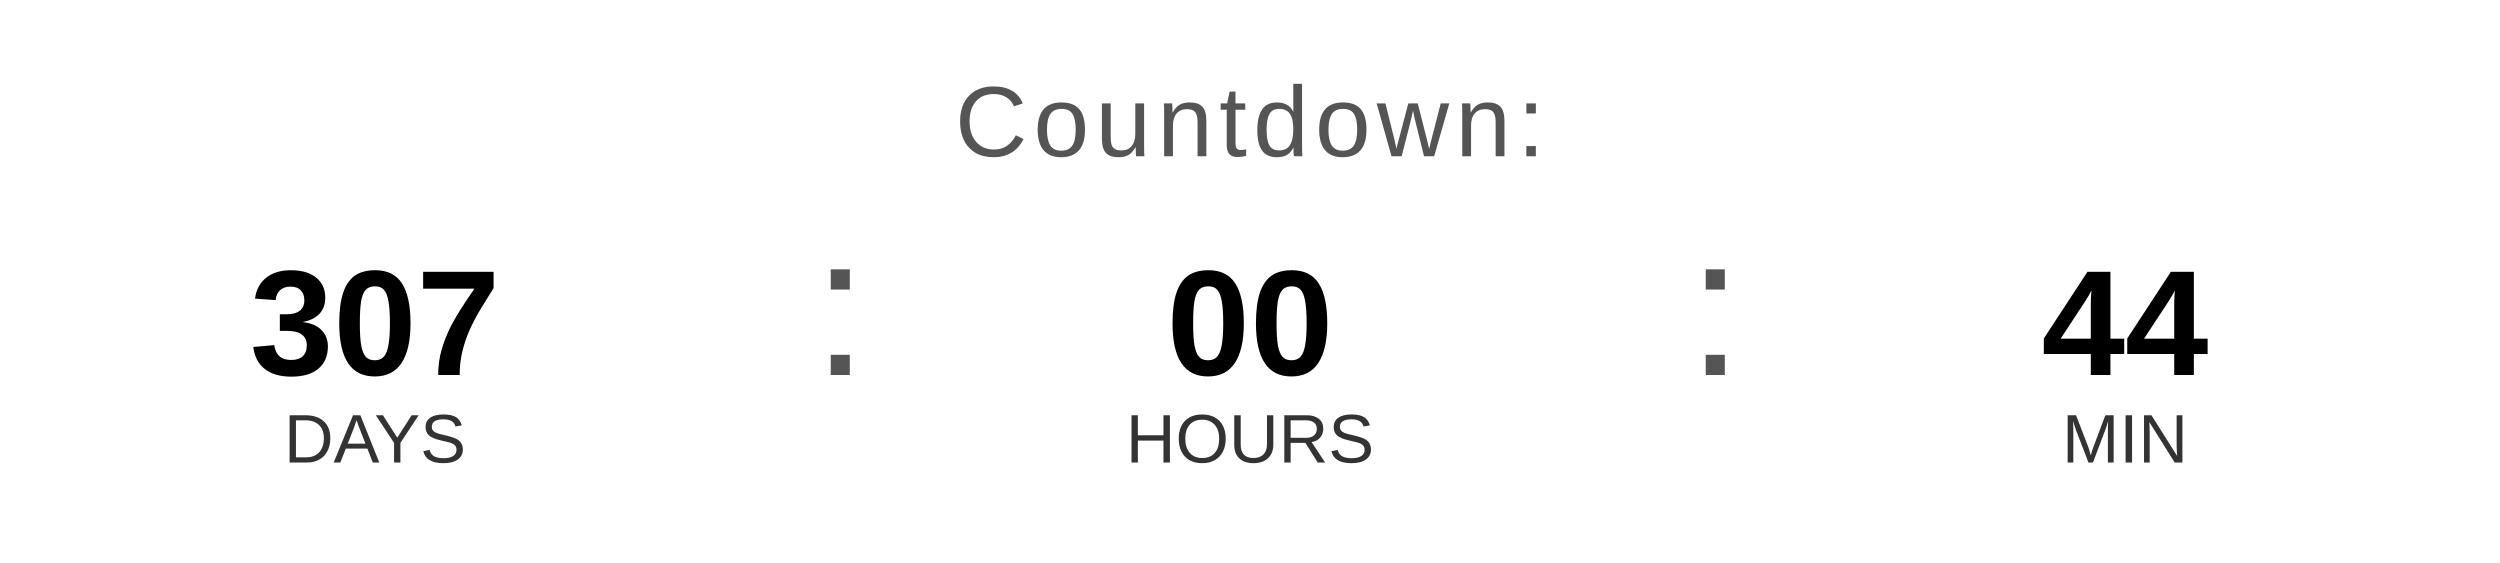
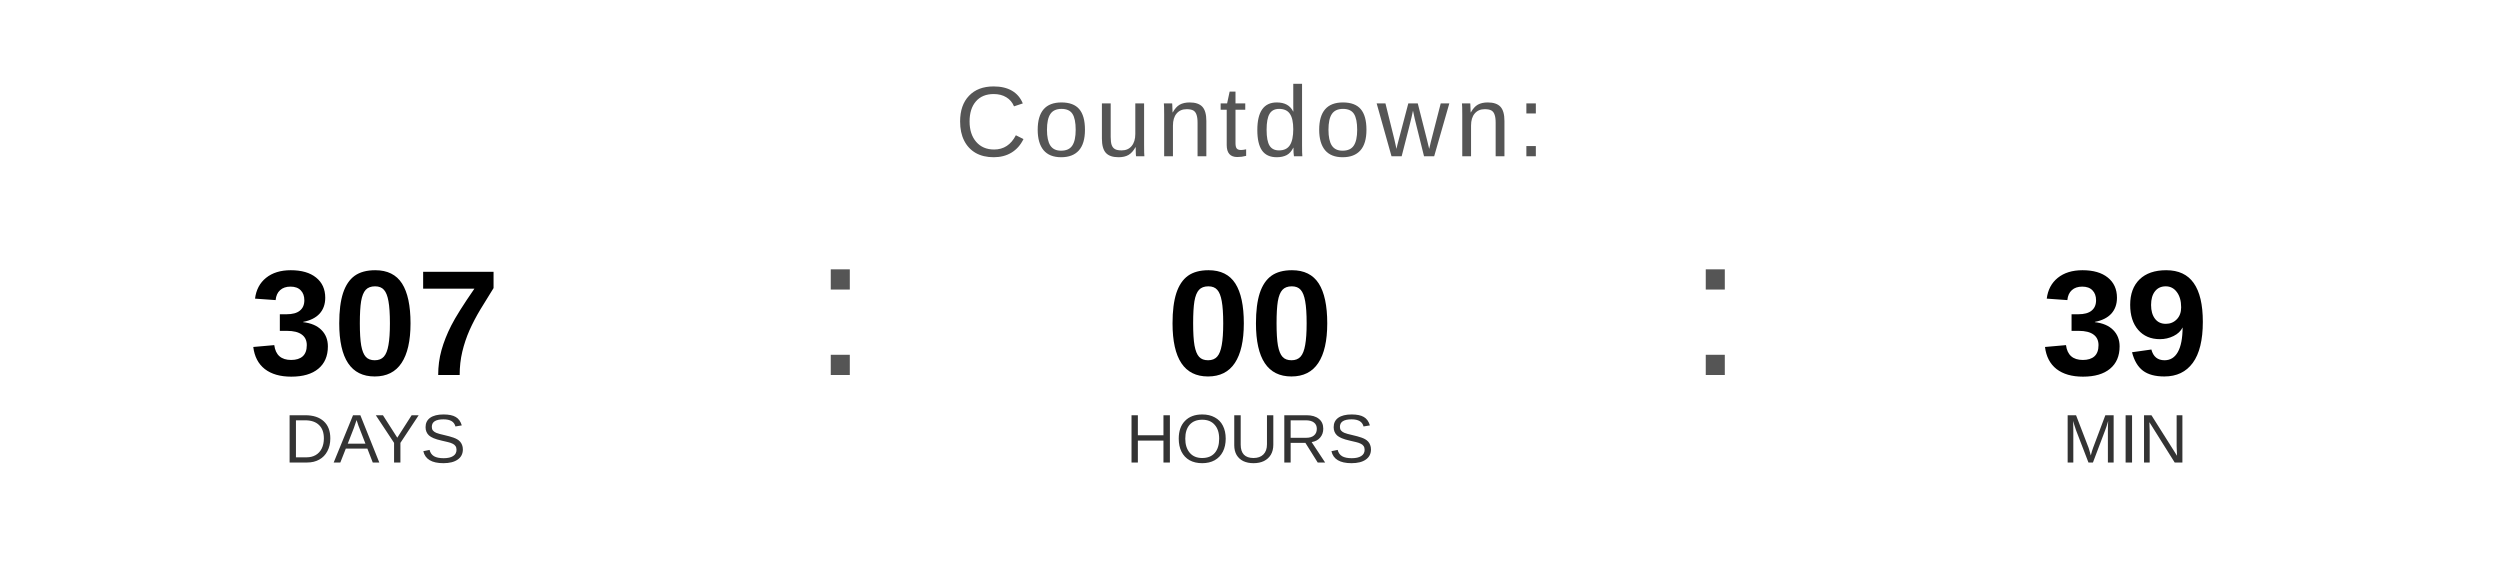
<svg xmlns="http://www.w3.org/2000/svg" width="400" height="90" viewBox="0 0 400 90">
  <text x="200" y="25" font-family="Arial, Helvetica, sans-serif" font-size="16" fill="#555555" text-anchor="middle" letter-spacing="1">
    Countdown:
  </text>
  <text x="60" y="60" font-family="Arial, Helvetica, sans-serif" font-size="24" font-weight="bold" fill="#000000" text-anchor="middle">307</text>
  <text x="60" y="74" font-family="Arial, Helvetica, sans-serif" font-size="11" fill="#333333" text-anchor="middle">DAYS</text>
  <text x="130" y="60" font-family="Arial, sans-serif" font-size="32" fill="#555555">:</text>
  <text x="200" y="60" font-family="Arial, Helvetica, sans-serif" font-size="24" font-weight="bold" fill="#000000" text-anchor="middle">00</text>
  <text x="200" y="74" font-family="Arial, Helvetica, sans-serif" font-size="11" fill="#333333" text-anchor="middle">HOURS</text>
  <text x="270" y="60" font-family="Arial, sans-serif" font-size="32" fill="#555555">:</text>
-   <text x="340" y="60" font-family="Arial, Helvetica, sans-serif" font-size="24" font-weight="bold" fill="#000000" text-anchor="middle">44</text>
+   <text x="340" y="60" font-family="Arial, Helvetica, sans-serif" font-size="24" font-weight="bold" fill="#000000" text-anchor="middle">39</text>
  <text x="340" y="74" font-family="Arial, Helvetica, sans-serif" font-size="11" fill="#333333" text-anchor="middle">MIN</text>
</svg>
